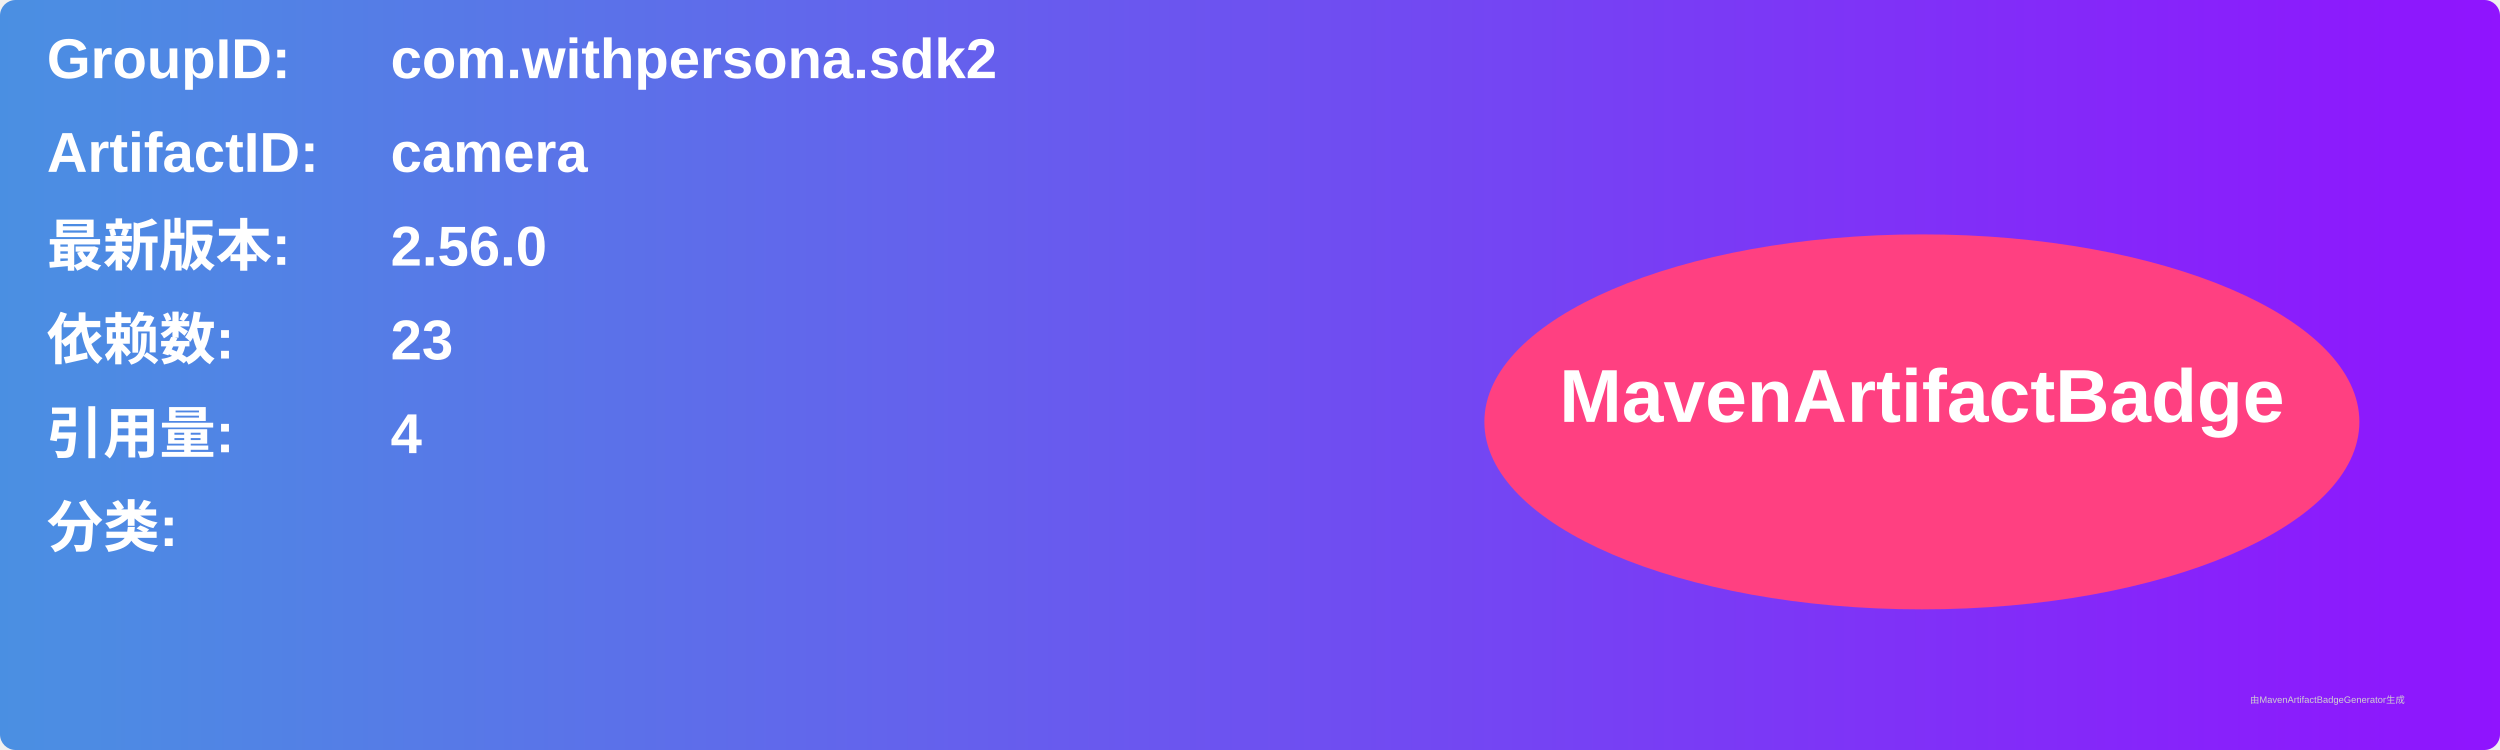
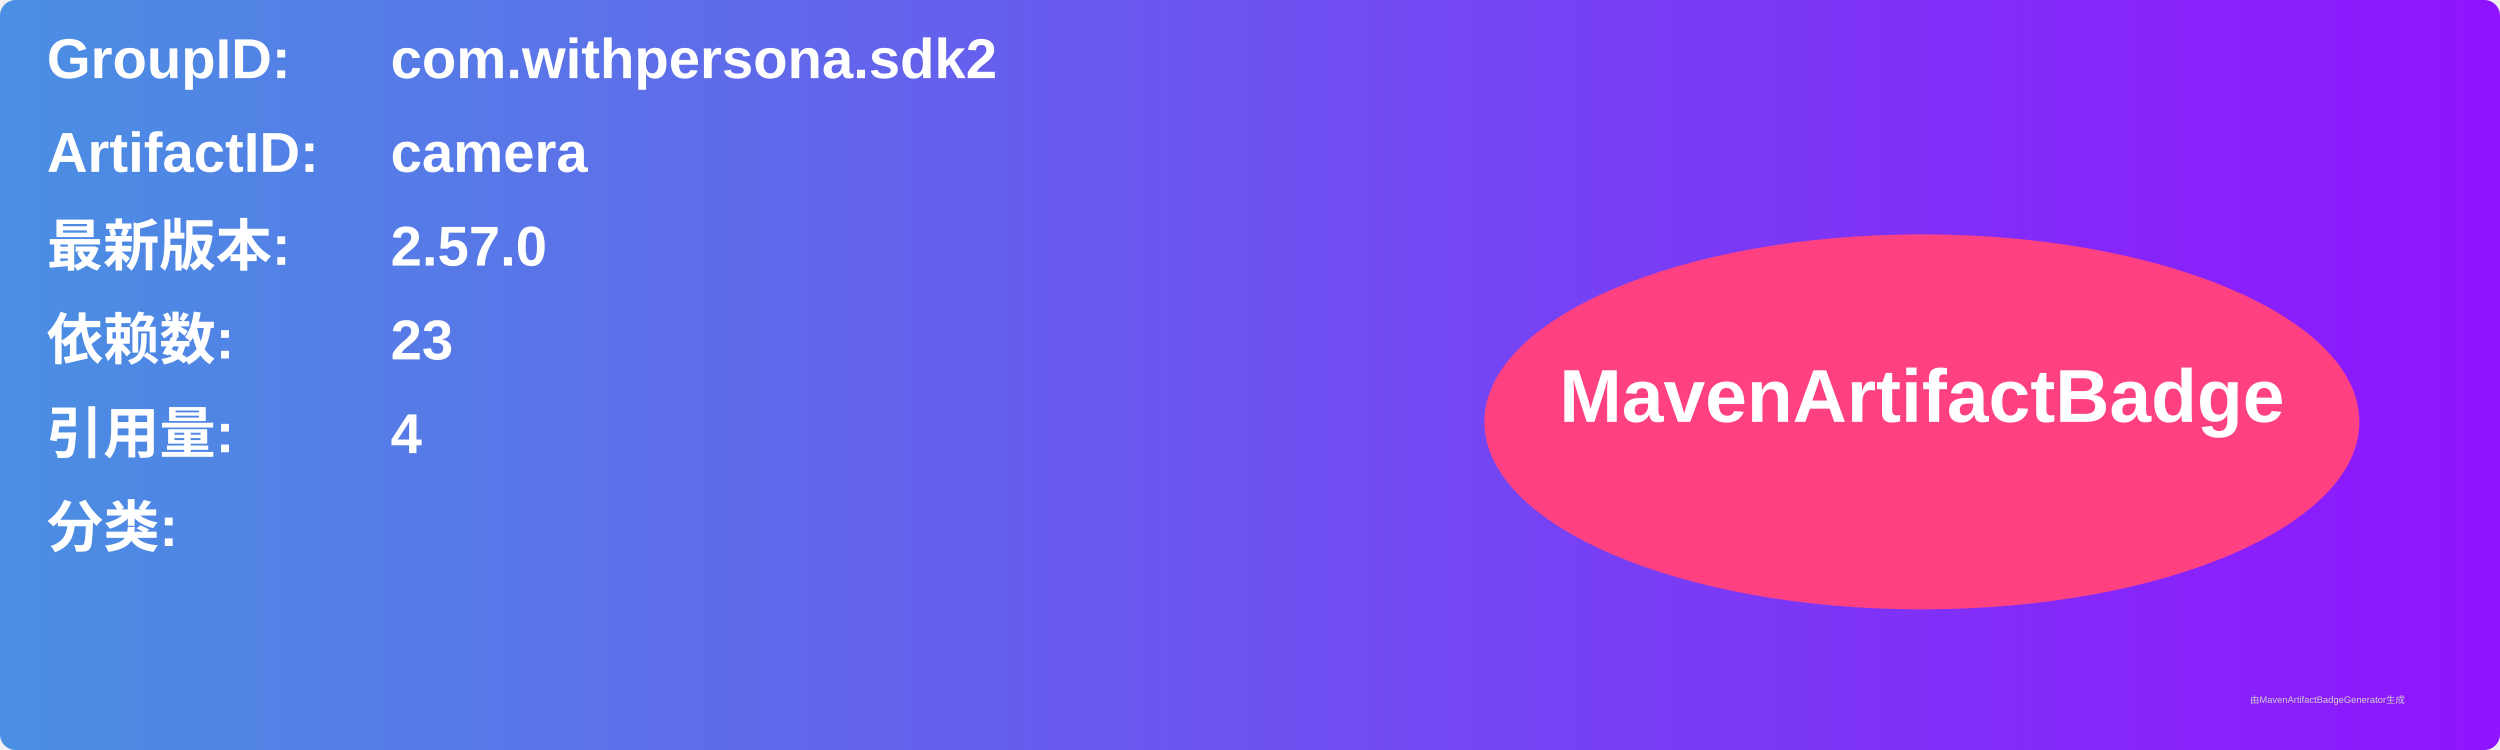
<svg xmlns="http://www.w3.org/2000/svg" width="800" height="240" viewBox="0 0 800 240">
  <linearGradient id="grad" x1="0%" y1="0%" x2="100%" y2="0%">
    <stop offset="0%" stop-color="#4a90e2" />
    <stop offset="100%" stop-color="#9013fe" />
  </linearGradient>
  <rect width="100%" height="100%" rx="5" ry="5" fill="url(#grad)" />
  <g transform="translate(15, 15)">
    <text x="0" y="10" font-family="Arial" font-size="18" fill="white" font-weight="bold" width="260">GroupID:</text>
    <text x="110" y="10" font-family="Arial" font-size="18" fill="white" font-weight="bold" width="460">com.withpersona.sdk2</text>
    <text x="0" y="40" font-family="Arial" font-size="18" fill="white" font-weight="bold" width="260">ArtifactID:</text>
    <text x="110" y="40" font-family="Arial" font-size="18" fill="white" font-weight="bold" width="460">camera</text>
    <text x="0" y="70" font-family="Arial" font-size="18" fill="white" font-weight="bold">最新版本:</text>
    <text x="110" y="70" font-family="Arial" font-size="18" fill="white" font-weight="bold">
-       <tspan font-weight="bold">2.56.0</tspan>
+       <tspan font-weight="bold">2.57.0</tspan>
    </text>
    <text x="0" y="100" font-family="Arial" font-size="18" fill="white" font-weight="bold">依赖数: </text>
    <text x="110" y="100" font-family="Arial" font-size="18" fill="white">
      <tspan font-weight="bold">23</tspan>
    </text>
    <text x="0" y="130" font-family="Arial" font-size="18" fill="white" font-weight="bold">引用量: </text>
    <text x="110" y="130" font-family="Arial" font-size="18" fill="white">
      <tspan font-weight="bold">4</tspan>
    </text>
    <text x="0" y="160" font-family="Arial" font-size="18" fill="white" font-weight="bold">分类:</text>
    <text x="10" y="190" font-family="Arial" font-size="10" fill="white">
      <tspan font-weight="bold" />
    </text>
    <ellipse cx="600" cy="120" rx="140" ry="60" fill="#ff4081" />
    <text x="600" y="120" text-anchor="middle" font-family="Arial" font-size="24" fill="white" font-weight="bold">MavenArtifactBadge</text>
  </g>
  <text x="720" y="225" font-family="Arial" font-size="3" fill="#d0d0d0">由MavenArtifactBadgeGenerator生成</text>
</svg>
